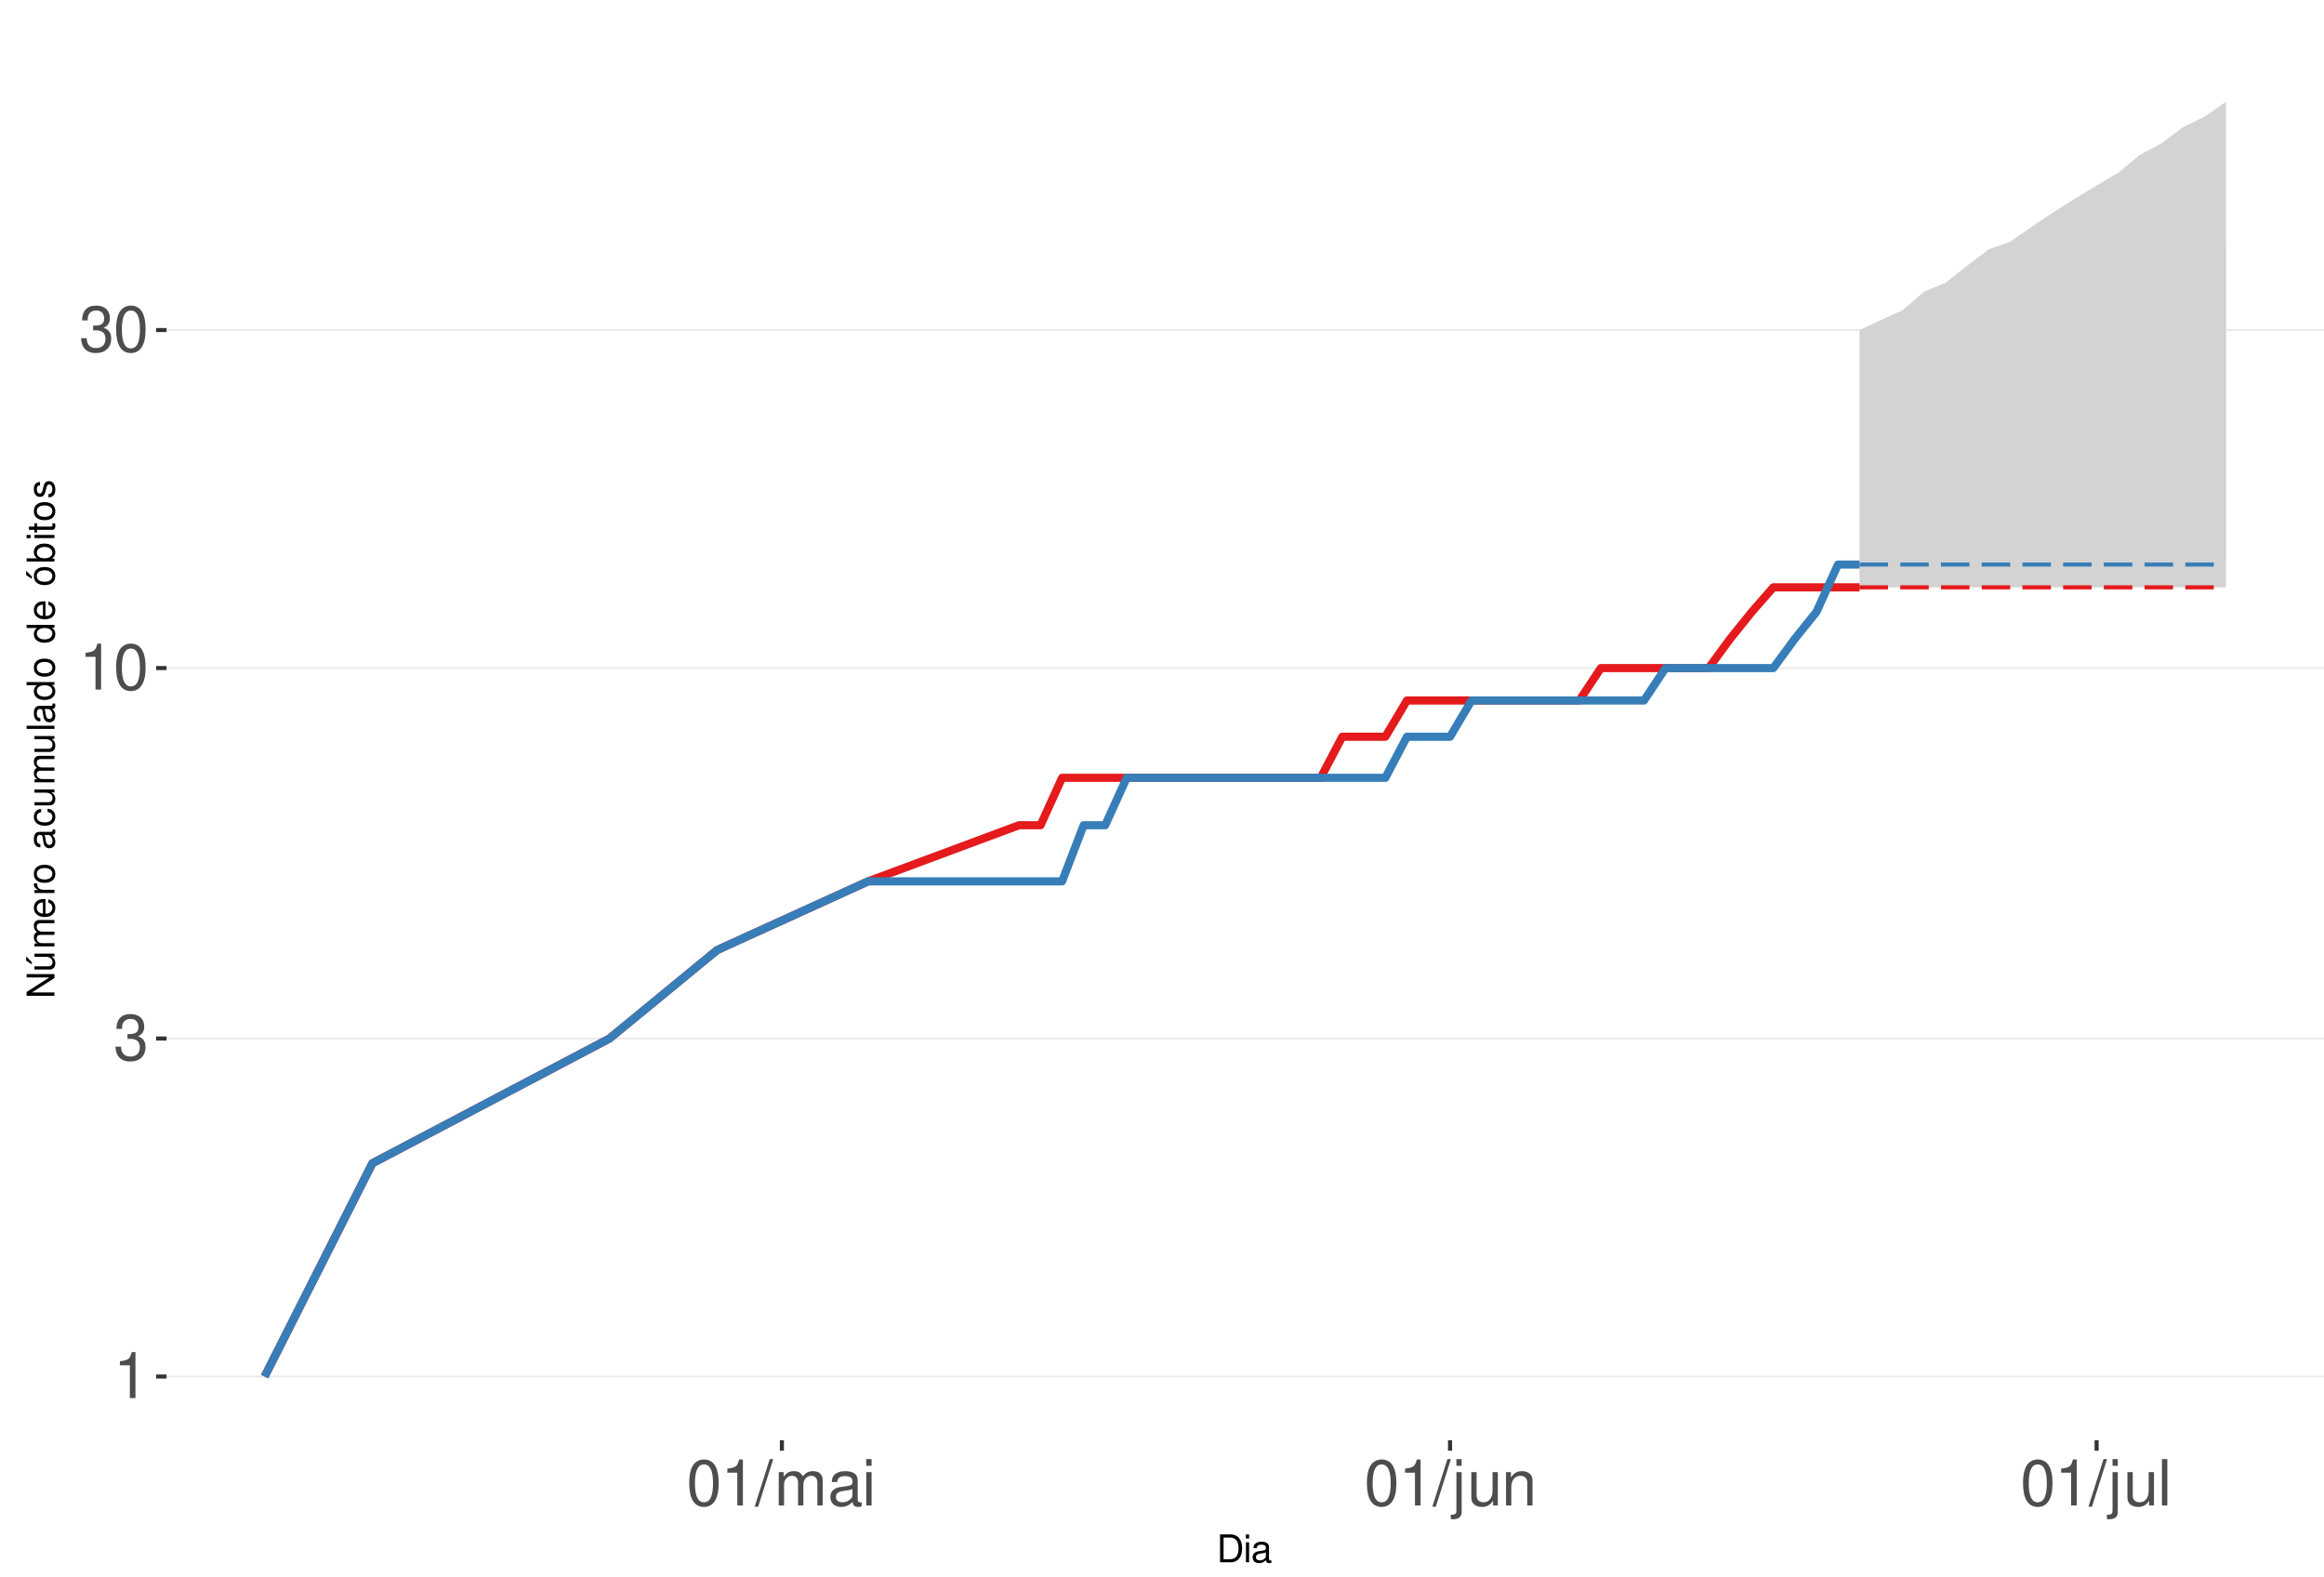
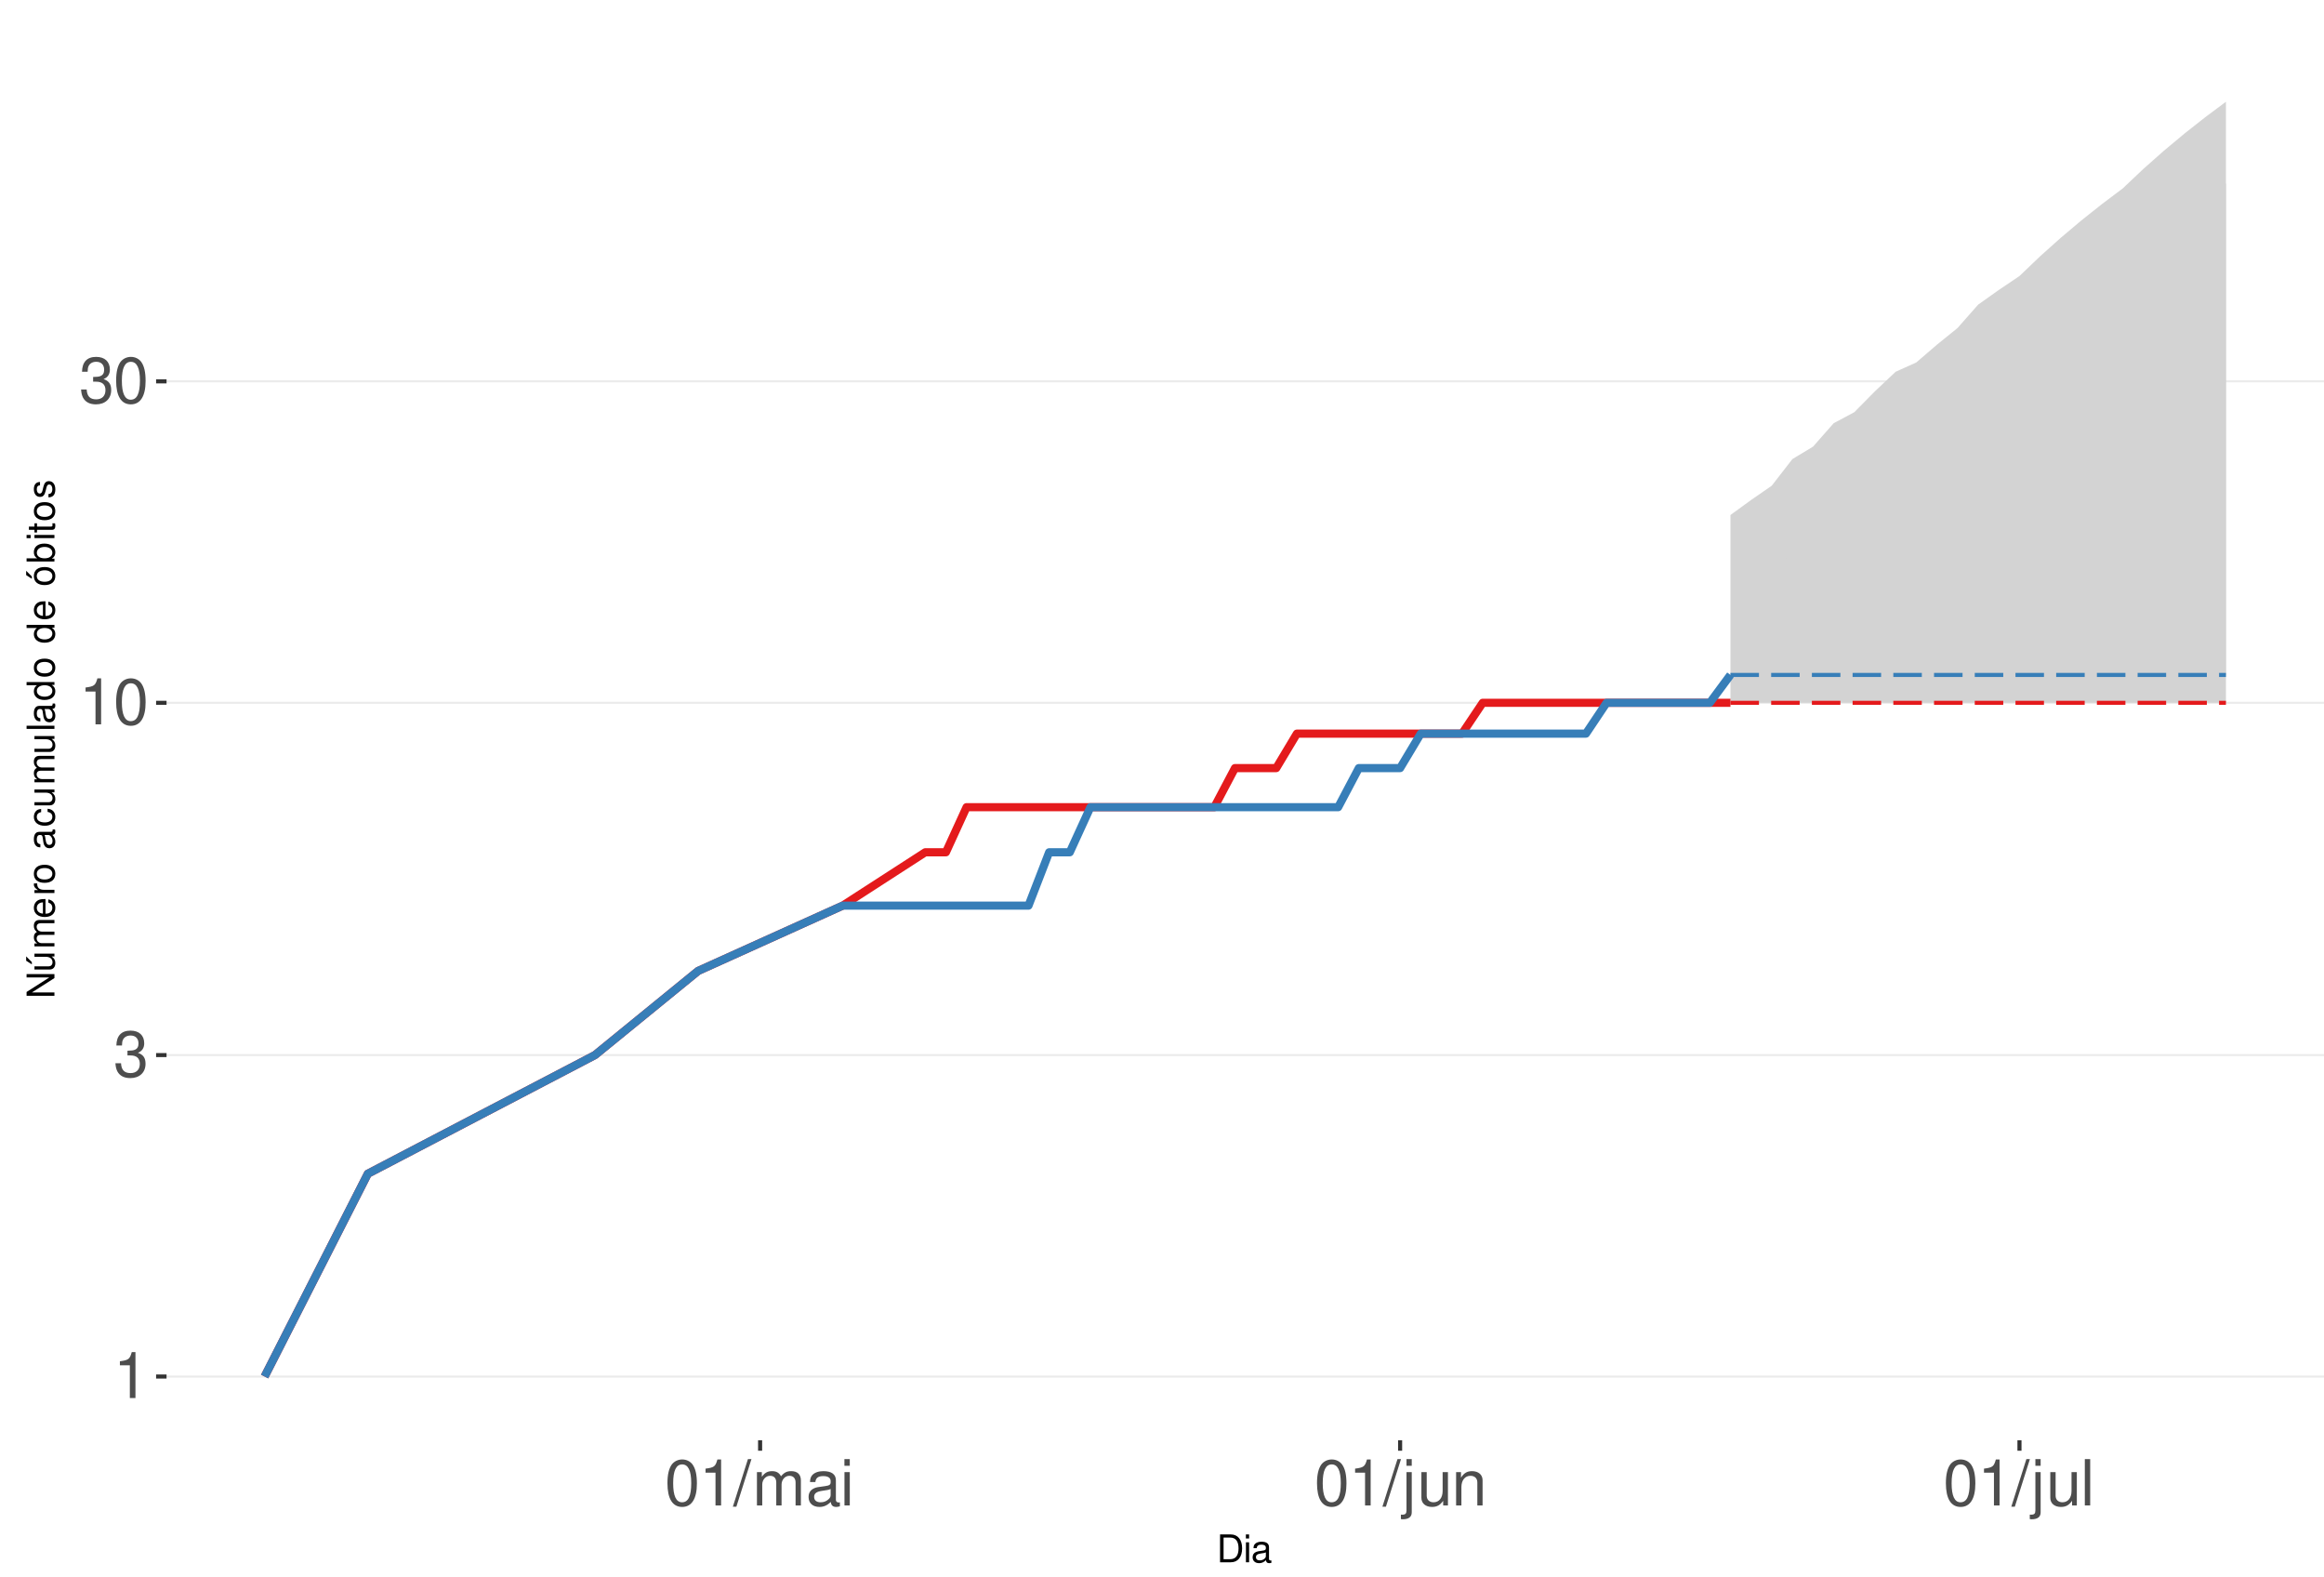
<svg xmlns="http://www.w3.org/2000/svg" xmlns:xlink="http://www.w3.org/1999/xlink" width="609pt" height="413pt" viewBox="0 0 609 413" version="1.1">
  <defs>
    <g>
      <symbol overflow="visible" id="glyph0-0">
        <path style="stroke:none;" d="" />
      </symbol>
      <symbol overflow="visible" id="glyph0-1">
        <path style="stroke:none;" d="M 4.312 -8.578 L 4.312 0 L 5.781 0 L 5.781 -12.047 L 4.812 -12.047 C 4.297 -10.188 3.969 -9.938 1.703 -9.641 L 1.703 -8.578 Z M 4.312 -8.578 " />
      </symbol>
      <symbol overflow="visible" id="glyph0-2">
        <path style="stroke:none;" d="M 3.688 -5.547 L 4.484 -5.547 C 6.078 -5.547 6.922 -4.797 6.922 -3.344 C 6.922 -1.828 6.016 -0.922 4.5 -0.922 C 2.875 -0.922 2.094 -1.734 2 -3.5 L 0.531 -3.5 C 0.594 -2.531 0.766 -1.906 1.047 -1.359 C 1.672 -0.203 2.812 0.391 4.438 0.391 C 6.859 0.391 8.422 -1.078 8.422 -3.359 C 8.422 -4.891 7.844 -5.734 6.422 -6.234 C 7.531 -6.672 8.078 -7.516 8.078 -8.734 C 8.078 -10.797 6.734 -12.047 4.484 -12.047 C 2.094 -12.047 0.828 -10.703 0.781 -8.156 L 2.25 -8.156 C 2.266 -8.891 2.328 -9.312 2.516 -9.672 C 2.844 -10.359 3.578 -10.766 4.5 -10.766 C 5.797 -10.766 6.578 -9.984 6.578 -8.672 C 6.578 -7.828 6.281 -7.312 5.625 -7.031 C 5.234 -6.859 4.703 -6.797 3.688 -6.781 Z M 3.688 -5.547 " />
      </symbol>
      <symbol overflow="visible" id="glyph0-3">
        <path style="stroke:none;" d="M 4.578 -12.047 C 3.484 -12.047 2.484 -11.547 1.859 -10.734 C 1.094 -9.656 0.719 -8.062 0.719 -5.828 C 0.719 -1.766 2.047 0.391 4.578 0.391 C 7.078 0.391 8.438 -1.766 8.438 -5.734 C 8.438 -8.062 8.078 -9.625 7.297 -10.734 C 6.672 -11.562 5.703 -12.047 4.578 -12.047 Z M 4.578 -10.75 C 6.156 -10.75 6.953 -9.125 6.953 -5.859 C 6.953 -2.438 6.172 -0.828 4.547 -0.828 C 3 -0.828 2.219 -2.5 2.219 -5.812 C 2.219 -9.125 3 -10.75 4.578 -10.75 Z M 4.578 -10.75 " />
      </symbol>
      <symbol overflow="visible" id="glyph0-4">
        <path style="stroke:none;" d="M 3.812 -12.141 L -0.141 0.328 L 0.781 0.328 L 4.734 -12.141 Z M 3.812 -12.141 " />
      </symbol>
      <symbol overflow="visible" id="glyph0-5">
        <path style="stroke:none;" d="M 1.172 -8.734 L 1.172 0 L 2.562 0 L 2.562 -5.484 C 2.562 -6.75 3.484 -7.766 4.609 -7.766 C 5.641 -7.766 6.234 -7.125 6.234 -6.016 L 6.234 0 L 7.625 0 L 7.625 -5.484 C 7.625 -6.75 8.547 -7.766 9.672 -7.766 C 10.688 -7.766 11.297 -7.109 11.297 -6.016 L 11.297 0 L 12.688 0 L 12.688 -6.547 C 12.688 -8.109 11.797 -8.984 10.156 -8.984 C 9 -8.984 8.297 -8.625 7.484 -7.641 C 6.969 -8.578 6.266 -8.984 5.125 -8.984 C 3.969 -8.984 3.188 -8.547 2.453 -7.5 L 2.453 -8.734 Z M 1.172 -8.734 " />
      </symbol>
      <symbol overflow="visible" id="glyph0-6">
        <path style="stroke:none;" d="M 8.906 -0.812 C 8.766 -0.781 8.688 -0.781 8.609 -0.781 C 8.125 -0.781 7.859 -1.031 7.859 -1.469 L 7.859 -6.594 C 7.859 -8.141 6.734 -8.984 4.578 -8.984 C 3.297 -8.984 2.281 -8.609 1.688 -7.969 C 1.281 -7.516 1.109 -7.016 1.078 -6.141 L 2.484 -6.141 C 2.594 -7.219 3.234 -7.688 4.531 -7.688 C 5.797 -7.688 6.484 -7.234 6.484 -6.391 L 6.484 -6.031 C 6.469 -5.438 6.156 -5.219 5.031 -5.062 C 3.062 -4.812 2.766 -4.75 2.234 -4.531 C 1.219 -4.094 0.703 -3.328 0.703 -2.203 C 0.703 -0.609 1.797 0.391 3.562 0.391 C 4.656 0.391 5.547 0 6.531 -0.906 C 6.625 0 7.062 0.391 7.969 0.391 C 8.266 0.391 8.438 0.344 8.906 0.234 Z M 6.484 -2.75 C 6.484 -2.281 6.344 -2 5.922 -1.609 C 5.359 -1.094 4.688 -0.828 3.859 -0.828 C 2.781 -0.828 2.156 -1.344 2.156 -2.234 C 2.156 -3.141 2.75 -3.609 4.25 -3.828 C 5.734 -4.031 6.016 -4.094 6.484 -4.312 Z M 6.484 -2.75 " />
      </symbol>
      <symbol overflow="visible" id="glyph0-7">
        <path style="stroke:none;" d="M 2.5 -8.734 L 1.109 -8.734 L 1.109 0 L 2.5 0 Z M 2.5 -12.141 L 1.094 -12.141 L 1.094 -10.391 L 2.5 -10.391 Z M 2.5 -12.141 " />
      </symbol>
      <symbol overflow="visible" id="glyph0-8">
        <path style="stroke:none;" d="M 1.172 -8.734 L 1.172 1.266 C 1.172 2.125 0.906 2.422 0.031 2.422 C -0.062 2.422 -0.109 2.422 -0.297 2.406 L -0.297 3.578 C -0.141 3.609 -0.047 3.625 0.172 3.625 C 1.734 3.625 2.547 3.016 2.547 1.812 L 2.547 -8.734 Z M 2.547 -12.141 L 1.172 -12.141 L 1.172 -10.391 L 2.547 -10.391 Z M 2.547 -12.141 " />
      </symbol>
      <symbol overflow="visible" id="glyph0-9">
        <path style="stroke:none;" d="M 8.031 0 L 8.031 -8.734 L 6.641 -8.734 L 6.641 -3.781 C 6.641 -2 5.719 -0.828 4.266 -0.828 C 3.172 -0.828 2.469 -1.5 2.469 -2.547 L 2.469 -8.734 L 1.078 -8.734 L 1.078 -2 C 1.078 -0.547 2.172 0.391 3.859 0.391 C 5.141 0.391 5.969 -0.062 6.781 -1.219 L 6.781 0 Z M 8.031 0 " />
      </symbol>
      <symbol overflow="visible" id="glyph0-10">
        <path style="stroke:none;" d="M 1.172 -8.734 L 1.172 0 L 2.562 0 L 2.562 -4.812 C 2.562 -6.594 3.5 -7.766 4.938 -7.766 C 6.031 -7.766 6.734 -7.094 6.734 -6.047 L 6.734 0 L 8.109 0 L 8.109 -6.594 C 8.109 -8.047 7.031 -8.984 5.344 -8.984 C 4.047 -8.984 3.219 -8.484 2.453 -7.266 L 2.453 -8.734 Z M 1.172 -8.734 " />
      </symbol>
      <symbol overflow="visible" id="glyph0-11">
        <path style="stroke:none;" d="M 2.531 -12.141 L 1.125 -12.141 L 1.125 0 L 2.531 0 Z M 2.531 -12.141 " />
      </symbol>
      <symbol overflow="visible" id="glyph1-0">
        <path style="stroke:none;" d="" />
      </symbol>
      <symbol overflow="visible" id="glyph1-1">
        <path style="stroke:none;" d="M 0.891 0 L 3.703 0 C 5.547 0 6.672 -1.375 6.672 -3.656 C 6.672 -5.906 5.547 -7.297 3.703 -7.297 L 0.891 -7.297 Z M 1.812 -0.812 L 1.812 -6.469 L 3.547 -6.469 C 4.984 -6.469 5.734 -5.5 5.734 -3.641 C 5.734 -1.797 4.984 -0.812 3.547 -0.812 Z M 1.812 -0.812 " />
      </symbol>
      <symbol overflow="visible" id="glyph1-2">
        <path style="stroke:none;" d="M 1.5 -5.234 L 0.672 -5.234 L 0.672 0 L 1.5 0 Z M 1.5 -7.297 L 0.656 -7.297 L 0.656 -6.234 L 1.5 -6.234 Z M 1.5 -7.297 " />
      </symbol>
      <symbol overflow="visible" id="glyph1-3">
        <path style="stroke:none;" d="M 5.344 -0.484 C 5.266 -0.469 5.219 -0.469 5.172 -0.469 C 4.875 -0.469 4.719 -0.625 4.719 -0.875 L 4.719 -3.953 C 4.719 -4.891 4.047 -5.391 2.75 -5.391 C 1.984 -5.391 1.375 -5.172 1.016 -4.781 C 0.766 -4.516 0.672 -4.203 0.656 -3.688 L 1.484 -3.688 C 1.562 -4.328 1.938 -4.625 2.719 -4.625 C 3.484 -4.625 3.891 -4.344 3.891 -3.844 L 3.891 -3.625 C 3.875 -3.266 3.703 -3.125 3.016 -3.047 C 1.844 -2.891 1.656 -2.844 1.344 -2.719 C 0.734 -2.453 0.422 -2 0.422 -1.312 C 0.422 -0.375 1.078 0.234 2.141 0.234 C 2.797 0.234 3.328 0 3.922 -0.547 C 3.984 0 4.234 0.234 4.781 0.234 C 4.953 0.234 5.062 0.203 5.344 0.141 Z M 3.891 -1.656 C 3.891 -1.375 3.812 -1.203 3.562 -0.969 C 3.219 -0.656 2.812 -0.5 2.312 -0.5 C 1.672 -0.5 1.297 -0.812 1.297 -1.344 C 1.297 -1.891 1.656 -2.172 2.547 -2.297 C 3.438 -2.422 3.609 -2.453 3.891 -2.594 Z M 3.891 -1.656 " />
      </symbol>
      <symbol overflow="visible" id="glyph2-0">
        <path style="stroke:none;" d="" />
      </symbol>
      <symbol overflow="visible" id="glyph2-1">
        <path style="stroke:none;" d="M -7.297 -6.453 L -7.297 -5.578 L -1.328 -5.578 L -7.297 -1.766 L -7.297 -0.766 L 0 -0.766 L 0 -1.641 L -5.906 -1.641 L 0 -5.406 L 0 -6.453 Z M -7.297 -6.453 " />
      </symbol>
      <symbol overflow="visible" id="glyph2-2">
        <path style="stroke:none;" d="M 0 -4.812 L -5.234 -4.812 L -5.234 -3.984 L -2.266 -3.984 C -1.203 -3.984 -0.5 -3.438 -0.5 -2.562 C -0.5 -1.906 -0.906 -1.484 -1.531 -1.484 L -5.234 -1.484 L -5.234 -0.656 L -1.203 -0.656 C -0.328 -0.656 0.234 -1.297 0.234 -2.312 C 0.234 -3.094 -0.047 -3.578 -0.734 -4.062 L 0 -4.062 Z M -7.406 -2.953 L -5.922 -2 L -5.922 -2.594 L -7.406 -4.094 Z M -7.406 -2.953 " />
      </symbol>
      <symbol overflow="visible" id="glyph2-3">
        <path style="stroke:none;" d="M -5.234 -0.703 L 0 -0.703 L 0 -1.547 L -3.297 -1.547 C -4.047 -1.547 -4.656 -2.094 -4.656 -2.766 C -4.656 -3.391 -4.281 -3.734 -3.609 -3.734 L 0 -3.734 L 0 -4.578 L -3.297 -4.578 C -4.047 -4.578 -4.656 -5.125 -4.656 -5.812 C -4.656 -6.422 -4.266 -6.781 -3.609 -6.781 L 0 -6.781 L 0 -7.625 L -3.938 -7.625 C -4.875 -7.625 -5.391 -7.078 -5.391 -6.094 C -5.391 -5.406 -5.188 -4.984 -4.594 -4.484 C -5.156 -4.188 -5.391 -3.766 -5.391 -3.078 C -5.391 -2.375 -5.125 -1.906 -4.5 -1.469 L -5.234 -1.469 Z M -5.234 -0.703 " />
      </symbol>
      <symbol overflow="visible" id="glyph2-4">
        <path style="stroke:none;" d="M -2.344 -5.125 C -3.141 -5.125 -3.625 -5.062 -4.016 -4.922 C -4.875 -4.578 -5.391 -3.781 -5.391 -2.797 C -5.391 -1.344 -4.281 -0.406 -2.547 -0.406 C -0.812 -0.406 0.234 -1.297 0.234 -2.781 C 0.234 -3.984 -0.453 -4.812 -1.594 -5.016 L -1.594 -4.188 C -0.906 -3.953 -0.547 -3.484 -0.547 -2.812 C -0.547 -2.281 -0.781 -1.828 -1.219 -1.547 C -1.516 -1.344 -1.812 -1.281 -2.344 -1.266 Z M -3.016 -1.297 C -3.984 -1.359 -4.625 -1.953 -4.625 -2.797 C -4.625 -3.641 -3.953 -4.234 -3.016 -4.234 Z M -3.016 -1.297 " />
      </symbol>
      <symbol overflow="visible" id="glyph2-5">
        <path style="stroke:none;" d="M -5.234 -0.688 L 0 -0.688 L 0 -1.531 L -2.719 -1.531 C -3.984 -1.547 -4.547 -2.062 -4.516 -3.203 L -5.359 -3.203 C -5.375 -3.062 -5.391 -2.984 -5.391 -2.891 C -5.391 -2.344 -5.062 -1.938 -4.297 -1.453 L -5.234 -1.453 Z M -5.234 -0.688 " />
      </symbol>
      <symbol overflow="visible" id="glyph2-6">
        <path style="stroke:none;" d="M -5.391 -2.719 C -5.391 -1.234 -4.344 -0.359 -2.578 -0.359 C -0.812 -0.359 0.234 -1.234 0.234 -2.734 C 0.234 -4.203 -0.812 -5.094 -2.547 -5.094 C -4.359 -5.094 -5.391 -4.234 -5.391 -2.719 Z M -4.625 -2.734 C -4.625 -3.672 -3.844 -4.234 -2.547 -4.234 C -1.312 -4.234 -0.547 -3.656 -0.547 -2.734 C -0.547 -1.797 -1.312 -1.234 -2.578 -1.234 C -3.844 -1.234 -4.625 -1.797 -4.625 -2.734 Z M -4.625 -2.734 " />
      </symbol>
      <symbol overflow="visible" id="glyph2-7">
        <path style="stroke:none;" d="" />
      </symbol>
      <symbol overflow="visible" id="glyph2-8">
        <path style="stroke:none;" d="M -0.484 -5.344 C -0.469 -5.266 -0.469 -5.219 -0.469 -5.172 C -0.469 -4.875 -0.625 -4.719 -0.875 -4.719 L -3.953 -4.719 C -4.891 -4.719 -5.391 -4.047 -5.391 -2.75 C -5.391 -1.984 -5.172 -1.375 -4.781 -1.016 C -4.516 -0.766 -4.203 -0.672 -3.688 -0.656 L -3.688 -1.484 C -4.328 -1.562 -4.625 -1.938 -4.625 -2.719 C -4.625 -3.484 -4.344 -3.891 -3.844 -3.891 L -3.625 -3.891 C -3.266 -3.875 -3.125 -3.703 -3.047 -3.016 C -2.891 -1.844 -2.844 -1.656 -2.719 -1.344 C -2.453 -0.734 -2 -0.422 -1.312 -0.422 C -0.375 -0.422 0.234 -1.078 0.234 -2.141 C 0.234 -2.797 0 -3.328 -0.547 -3.922 C 0 -3.984 0.234 -4.234 0.234 -4.781 C 0.234 -4.953 0.203 -5.062 0.141 -5.344 Z M -1.656 -3.891 C -1.375 -3.891 -1.203 -3.812 -0.969 -3.562 C -0.656 -3.219 -0.5 -2.812 -0.5 -2.312 C -0.5 -1.672 -0.812 -1.297 -1.344 -1.297 C -1.891 -1.297 -2.172 -1.656 -2.297 -2.547 C -2.422 -3.438 -2.453 -3.609 -2.594 -3.891 Z M -1.656 -3.891 " />
      </symbol>
      <symbol overflow="visible" id="glyph2-9">
        <path style="stroke:none;" d="M -3.484 -4.703 C -3.984 -4.672 -4.312 -4.562 -4.609 -4.359 C -5.094 -4 -5.391 -3.375 -5.391 -2.641 C -5.391 -1.219 -4.266 -0.312 -2.531 -0.312 C -0.844 -0.312 0.234 -1.203 0.234 -2.625 C 0.234 -3.875 -0.516 -4.672 -1.797 -4.766 L -1.797 -3.938 C -0.953 -3.797 -0.547 -3.359 -0.547 -2.656 C -0.547 -1.734 -1.297 -1.188 -2.531 -1.188 C -3.844 -1.188 -4.625 -1.719 -4.625 -2.625 C -4.625 -3.328 -4.203 -3.766 -3.484 -3.875 Z M -3.484 -4.703 " />
      </symbol>
      <symbol overflow="visible" id="glyph2-10">
        <path style="stroke:none;" d="M 0 -4.812 L -5.234 -4.812 L -5.234 -3.984 L -2.266 -3.984 C -1.203 -3.984 -0.5 -3.438 -0.5 -2.562 C -0.5 -1.906 -0.906 -1.484 -1.531 -1.484 L -5.234 -1.484 L -5.234 -0.656 L -1.203 -0.656 C -0.328 -0.656 0.234 -1.297 0.234 -2.312 C 0.234 -3.094 -0.047 -3.578 -0.734 -4.062 L 0 -4.062 Z M 0 -4.812 " />
      </symbol>
      <symbol overflow="visible" id="glyph2-11">
        <path style="stroke:none;" d="M -7.297 -1.516 L -7.297 -0.688 L 0 -0.688 L 0 -1.516 Z M -7.297 -1.516 " />
      </symbol>
      <symbol overflow="visible" id="glyph2-12">
        <path style="stroke:none;" d="M -7.297 -4.953 L -7.297 -4.125 L -4.578 -4.125 C -5.109 -3.766 -5.391 -3.203 -5.391 -2.516 C -5.391 -1.156 -4.297 -0.266 -2.625 -0.266 C -0.859 -0.266 0.234 -1.125 0.234 -2.547 C 0.234 -3.266 -0.047 -3.766 -0.688 -4.203 L 0 -4.203 L 0 -4.953 Z M -4.609 -2.656 C -4.609 -3.547 -3.812 -4.125 -2.562 -4.125 C -1.344 -4.125 -0.547 -3.547 -0.547 -2.656 C -0.547 -1.734 -1.359 -1.125 -2.578 -1.125 C -3.797 -1.125 -4.609 -1.734 -4.609 -2.656 Z M -4.609 -2.656 " />
      </symbol>
      <symbol overflow="visible" id="glyph2-13">
        <path style="stroke:none;" d="M -5.391 -2.719 C -5.391 -1.234 -4.344 -0.359 -2.578 -0.359 C -0.812 -0.359 0.234 -1.234 0.234 -2.734 C 0.234 -4.203 -0.812 -5.094 -2.547 -5.094 C -4.359 -5.094 -5.391 -4.234 -5.391 -2.719 Z M -4.625 -2.734 C -4.625 -3.672 -3.844 -4.234 -2.547 -4.234 C -1.312 -4.234 -0.547 -3.656 -0.547 -2.734 C -0.547 -1.797 -1.312 -1.234 -2.578 -1.234 C -3.844 -1.234 -4.625 -1.797 -4.625 -2.734 Z M -7.406 -2.984 L -5.922 -2.016 L -5.922 -2.625 L -7.406 -4.109 Z M -7.406 -2.984 " />
      </symbol>
      <symbol overflow="visible" id="glyph2-14">
        <path style="stroke:none;" d="M -7.297 -0.547 L 0 -0.547 L 0 -1.297 L -0.672 -1.297 C -0.062 -1.688 0.234 -2.219 0.234 -2.953 C 0.234 -4.328 -0.906 -5.234 -2.641 -5.234 C -4.344 -5.234 -5.391 -4.375 -5.391 -2.984 C -5.391 -2.266 -5.125 -1.766 -4.531 -1.375 L -7.297 -1.375 Z M -4.609 -2.828 C -4.609 -3.766 -3.797 -4.359 -2.547 -4.359 C -1.359 -4.359 -0.547 -3.734 -0.547 -2.828 C -0.547 -1.938 -1.344 -1.375 -2.578 -1.375 C -3.812 -1.375 -4.609 -1.938 -4.609 -2.828 Z M -4.609 -2.828 " />
      </symbol>
      <symbol overflow="visible" id="glyph2-15">
        <path style="stroke:none;" d="M -5.234 -1.5 L -5.234 -0.672 L 0 -0.672 L 0 -1.5 Z M -7.297 -1.5 L -7.297 -0.656 L -6.234 -0.656 L -6.234 -1.5 Z M -7.297 -1.5 " />
      </symbol>
      <symbol overflow="visible" id="glyph2-16">
        <path style="stroke:none;" d="M -5.234 -2.547 L -5.234 -1.688 L -6.688 -1.688 L -6.688 -0.844 L -5.234 -0.844 L -5.234 -0.141 L -4.562 -0.141 L -4.562 -0.844 L -0.594 -0.844 C -0.062 -0.844 0.234 -1.203 0.234 -1.859 C 0.234 -2.078 0.203 -2.266 0.156 -2.547 L -0.547 -2.547 C -0.516 -2.422 -0.5 -2.312 -0.5 -2.141 C -0.5 -1.781 -0.594 -1.688 -0.969 -1.688 L -4.562 -1.688 L -4.562 -2.547 Z M -5.234 -2.547 " />
      </symbol>
      <symbol overflow="visible" id="glyph2-17">
        <path style="stroke:none;" d="M -3.781 -4.375 C -4.812 -4.375 -5.391 -3.688 -5.391 -2.484 C -5.391 -1.266 -4.766 -0.469 -3.797 -0.469 C -2.969 -0.469 -2.578 -0.891 -2.281 -2.125 L -2.094 -2.906 C -1.953 -3.484 -1.734 -3.719 -1.375 -3.719 C -0.875 -3.719 -0.547 -3.234 -0.547 -2.5 C -0.547 -2.047 -0.672 -1.672 -0.891 -1.453 C -1.047 -1.328 -1.188 -1.266 -1.562 -1.219 L -1.562 -0.344 C -0.344 -0.375 0.234 -1.062 0.234 -2.438 C 0.234 -3.75 -0.422 -4.594 -1.438 -4.594 C -2.203 -4.594 -2.641 -4.156 -2.891 -3.109 L -3.078 -2.312 C -3.234 -1.625 -3.453 -1.344 -3.828 -1.344 C -4.312 -1.344 -4.625 -1.766 -4.625 -2.453 C -4.625 -3.125 -4.328 -3.484 -3.781 -3.5 Z M -3.781 -4.375 " />
      </symbol>
    </g>
    <clipPath id="clip1">
      <path d="M 43.645 9.961 L 609 9.961 L 609 377.328 L 43.645 377.328 Z M 43.645 9.961 " />
    </clipPath>
    <clipPath id="clip2">
      <path d="M 43.645 360 L 609 360 L 609 361 L 43.645 361 Z M 43.645 360 " />
    </clipPath>
    <clipPath id="clip3">
-       <path d="M 43.645 271 L 609 271 L 609 273 L 43.645 273 Z M 43.645 271 " />
+       <path d="M 43.645 276 L 609 276 L 609 277 L 43.645 277 Z M 43.645 276 " />
    </clipPath>
    <clipPath id="clip4">
-       <path d="M 43.645 174 L 609 174 L 609 176 L 43.645 176 Z M 43.645 174 " />
+       <path d="M 43.645 183 L 609 183 L 609 185 L 43.645 185 Z M 43.645 183 " />
    </clipPath>
    <clipPath id="clip5">
-       <path d="M 43.645 86 L 609 86 L 609 87 L 43.645 87 Z M 43.645 86 " />
+       <path d="M 43.645 99 L 609 99 L 609 101 L 43.645 101 Z M 43.645 99 " />
    </clipPath>
  </defs>
  <g id="surface250">
    <rect x="0" y="0" width="609" height="413" style="fill:rgb(100%,100%,100%);fill-opacity:1;stroke:none;" />
    <rect x="0" y="0" width="609" height="413" style="fill:rgb(100%,100%,100%);fill-opacity:1;stroke:none;" />
    <path style="fill:none;stroke-width:1.067;stroke-linecap:round;stroke-linejoin:round;stroke:rgb(100%,100%,100%);stroke-opacity:1;stroke-miterlimit:10;" d="M 0 413 L 609 413 L 609 0 L 0 0 Z M 0 413 " />
    <g clip-path="url(#clip1)" clip-rule="nonzero">
      <path style=" stroke:none;fill-rule:nonzero;fill:rgb(100%,100%,100%);fill-opacity:1;" d="M 43.645 377.328 L 609 377.328 L 609 9.961 L 43.645 9.961 Z M 43.645 377.328 " />
    </g>
    <g clip-path="url(#clip2)" clip-rule="nonzero">
      <path style="fill:none;stroke-width:0.533;stroke-linecap:butt;stroke-linejoin:round;stroke:rgb(92.157%,92.157%,92.157%);stroke-opacity:1;stroke-miterlimit:10;" d="M 43.645 360.629 L 609 360.629 " />
    </g>
    <g clip-path="url(#clip3)" clip-rule="nonzero">
-       <path style="fill:none;stroke-width:0.533;stroke-linecap:butt;stroke-linejoin:round;stroke:rgb(92.157%,92.157%,92.157%);stroke-opacity:1;stroke-miterlimit:10;" d="M 43.645 272.074 L 609 272.074 " />
+       <path style="fill:none;stroke-width:0.533;stroke-linecap:butt;stroke-linejoin:round;stroke:rgb(92.157%,92.157%,92.157%);stroke-opacity:1;stroke-miterlimit:10;" d="M 43.645 276.414 L 609 276.414 " />
    </g>
    <g clip-path="url(#clip4)" clip-rule="nonzero">
-       <path style="fill:none;stroke-width:0.533;stroke-linecap:butt;stroke-linejoin:round;stroke:rgb(92.157%,92.157%,92.157%);stroke-opacity:1;stroke-miterlimit:10;" d="M 43.645 175.023 L 609 175.023 " />
+       <path style="fill:none;stroke-width:0.533;stroke-linecap:butt;stroke-linejoin:round;stroke:rgb(92.157%,92.157%,92.157%);stroke-opacity:1;stroke-miterlimit:10;" d="M 43.645 184.121 L 609 184.121 " />
    </g>
    <g clip-path="url(#clip5)" clip-rule="nonzero">
-       <path style="fill:none;stroke-width:0.533;stroke-linecap:butt;stroke-linejoin:round;stroke:rgb(92.157%,92.157%,92.157%);stroke-opacity:1;stroke-miterlimit:10;" d="M 43.645 86.469 L 609 86.469 " />
-     </g>
-     <path style=" stroke:none;fill-rule:nonzero;fill:rgb(82.745%,82.745%,82.745%);fill-opacity:1;" d="M 487.289 86.469 L 492.938 83.824 L 498.582 81.266 L 504.23 76.379 L 509.879 74.043 L 515.527 69.562 L 521.176 65.32 L 526.824 63.277 L 532.473 59.344 L 538.117 55.594 L 543.766 52.012 L 549.414 48.582 L 555.062 45.289 L 560.711 40.594 L 566.359 37.609 L 572.008 33.328 L 577.652 30.594 L 583.301 26.66 L 583.301 153.875 L 487.289 153.875 Z M 487.289 86.469 " />
-     <path style=" stroke:none;fill-rule:nonzero;fill:rgb(82.745%,82.745%,82.745%);fill-opacity:1;" d="M 487.289 147.902 L 492.938 137.137 L 498.582 132.25 L 504.23 123.285 L 509.879 119.152 L 515.527 111.469 L 521.176 104.453 L 526.824 101.164 L 532.473 94.961 L 538.117 92.027 L 543.766 86.469 L 549.414 81.266 L 555.062 78.785 L 560.711 74.043 L 566.359 71.77 L 572.008 69.562 L 577.652 65.32 L 583.301 63.277 L 583.301 147.902 Z M 487.289 147.902 " />
-     <path style="fill:none;stroke-width:2.134;stroke-linecap:butt;stroke-linejoin:round;stroke:rgb(89.412%,10.196%,10.98%);stroke-opacity:1;stroke-miterlimit:10;" d="M 69.344 360.629 L 97.582 304.758 L 159.711 272.074 L 187.949 248.883 L 227.484 230.898 L 267.02 216.199 L 272.668 216.199 L 278.316 203.773 L 346.09 203.773 L 351.738 193.012 L 363.035 193.012 L 368.684 183.516 L 413.863 183.516 L 419.512 175.023 L 447.754 175.023 L 453.398 167.34 L 459.047 160.328 L 464.695 153.875 L 487.289 153.875 " />
-     <path style="fill:none;stroke-width:1.067;stroke-linecap:butt;stroke-linejoin:round;stroke:rgb(89.412%,10.196%,10.98%);stroke-opacity:1;stroke-dasharray:7.469,3.201;stroke-miterlimit:10;" d="M 487.289 153.875 L 583.301 153.875 " />
-     <path style="fill:none;stroke-width:2.134;stroke-linecap:butt;stroke-linejoin:round;stroke:rgb(21.569%,49.412%,72.157%);stroke-opacity:1;stroke-miterlimit:10;" d="M 69.344 360.629 L 97.582 304.758 L 159.711 272.074 L 187.949 248.883 L 227.484 230.898 L 278.316 230.898 L 283.965 216.199 L 289.609 216.199 L 295.258 203.773 L 363.035 203.773 L 368.684 193.012 L 379.977 193.012 L 385.625 183.516 L 430.809 183.516 L 436.457 175.023 L 464.695 175.023 L 470.344 167.34 L 475.992 160.328 L 481.641 147.902 L 487.289 147.902 " />
-     <path style="fill:none;stroke-width:1.067;stroke-linecap:butt;stroke-linejoin:round;stroke:rgb(21.569%,49.412%,72.157%);stroke-opacity:1;stroke-dasharray:7.469,3.201;stroke-miterlimit:10;" d="M 487.289 147.902 L 583.301 147.902 " />
+       <path style="fill:none;stroke-width:0.533;stroke-linecap:butt;stroke-linejoin:round;stroke:rgb(92.157%,92.157%,92.157%);stroke-opacity:1;stroke-miterlimit:10;" d="M 43.645 99.906 L 609 99.906 " />
+     </g>
+     <path style=" stroke:none;fill-rule:nonzero;fill:rgb(82.745%,82.745%,82.745%);fill-opacity:1;" d="M 453.461 134.922 L 458.871 130.988 L 464.281 127.25 L 469.691 120.273 L 475.102 117.012 L 480.512 110.875 L 485.922 107.984 L 491.332 102.504 L 496.742 97.395 L 502.152 94.961 L 507.562 90.312 L 512.973 85.93 L 518.383 79.797 L 523.789 75.961 L 529.199 72.312 L 534.609 67.141 L 540.02 62.297 L 545.43 57.742 L 550.84 53.441 L 556.25 49.371 L 561.66 44.258 L 567.07 39.469 L 572.48 34.957 L 577.891 30.695 L 583.301 26.66 L 583.301 184.121 L 453.461 184.121 Z M 453.461 134.922 " />
+     <path style=" stroke:none;fill-rule:nonzero;fill:rgb(82.745%,82.745%,82.745%);fill-opacity:1;" d="M 453.461 176.816 L 458.871 164.012 L 464.281 153.043 L 469.691 143.445 L 475.102 134.922 L 480.512 123.684 L 485.922 117.012 L 491.332 110.875 L 496.742 105.195 L 502.152 99.906 L 507.562 94.961 L 512.973 90.312 L 518.383 85.93 L 523.789 81.785 L 529.199 77.855 L 534.609 72.312 L 540.02 68.824 L 545.43 65.492 L 550.84 62.297 L 556.25 59.23 L 561.66 57.742 L 567.07 54.848 L 572.48 52.062 L 577.891 49.371 L 583.301 48.062 L 583.301 176.816 Z M 453.461 176.816 " />
+     <path style="fill:none;stroke-width:2.134;stroke-linecap:butt;stroke-linejoin:round;stroke:rgb(89.412%,10.196%,10.98%);stroke-opacity:1;stroke-miterlimit:10;" d="M 69.344 360.629 L 96.395 307.496 L 155.906 276.414 L 182.953 254.363 L 220.824 237.258 L 242.465 223.281 L 247.875 223.281 L 253.285 211.465 L 318.207 211.465 L 323.617 201.227 L 334.438 201.227 L 339.848 192.199 L 383.129 192.199 L 388.539 184.121 L 453.461 184.121 " />
+     <path style="fill:none;stroke-width:1.067;stroke-linecap:butt;stroke-linejoin:round;stroke:rgb(89.412%,10.196%,10.98%);stroke-opacity:1;stroke-dasharray:7.469,3.201;stroke-miterlimit:10;" d="M 453.461 184.121 L 583.301 184.121 " />
+     <path style="fill:none;stroke-width:2.134;stroke-linecap:butt;stroke-linejoin:round;stroke:rgb(21.569%,49.412%,72.157%);stroke-opacity:1;stroke-miterlimit:10;" d="M 69.344 360.629 L 96.395 307.496 L 155.906 276.414 L 182.953 254.363 L 220.824 237.258 L 269.516 237.258 L 274.926 223.281 L 280.336 223.281 L 285.746 211.465 L 350.668 211.465 L 356.078 201.227 L 366.898 201.227 L 372.309 192.199 L 415.59 192.199 L 421 184.121 L 448.051 184.121 L 453.461 176.816 " />
+     <path style="fill:none;stroke-width:1.067;stroke-linecap:butt;stroke-linejoin:round;stroke:rgb(21.569%,49.412%,72.157%);stroke-opacity:1;stroke-dasharray:7.469,3.201;stroke-miterlimit:10;" d="M 453.461 176.816 L 583.301 176.816 " />
    <g style="fill:rgb(30.196%,30.196%,30.196%);fill-opacity:1;">
      <use xlink:href="#glyph0-1" x="29.715" y="366.267" />
    </g>
    <g style="fill:rgb(30.196%,30.196%,30.196%);fill-opacity:1;">
-       <use xlink:href="#glyph0-2" x="29.715" y="277.712" />
-     </g>
-     <g style="fill:rgb(30.196%,30.196%,30.196%);fill-opacity:1;">
-       <use xlink:href="#glyph0-1" x="20.715" y="180.661" />
-       <use xlink:href="#glyph0-3" x="29.715" y="180.661" />
-     </g>
-     <g style="fill:rgb(30.196%,30.196%,30.196%);fill-opacity:1;">
-       <use xlink:href="#glyph0-2" x="20.715" y="92.106" />
-       <use xlink:href="#glyph0-3" x="29.715" y="92.106" />
+       <use xlink:href="#glyph0-2" x="29.715" y="282.052" />
+     </g>
+     <g style="fill:rgb(30.196%,30.196%,30.196%);fill-opacity:1;">
+       <use xlink:href="#glyph0-1" x="20.715" y="189.759" />
+       <use xlink:href="#glyph0-3" x="29.715" y="189.759" />
+     </g>
+     <g style="fill:rgb(30.196%,30.196%,30.196%);fill-opacity:1;">
+       <use xlink:href="#glyph0-2" x="20.715" y="105.544" />
+       <use xlink:href="#glyph0-3" x="29.715" y="105.544" />
    </g>
    <path style="fill:none;stroke-width:1.067;stroke-linecap:butt;stroke-linejoin:round;stroke:rgb(20%,20%,20%);stroke-opacity:1;stroke-miterlimit:10;" d="M 40.906 360.629 L 43.645 360.629 " />
-     <path style="fill:none;stroke-width:1.067;stroke-linecap:butt;stroke-linejoin:round;stroke:rgb(20%,20%,20%);stroke-opacity:1;stroke-miterlimit:10;" d="M 40.906 272.074 L 43.645 272.074 " />
-     <path style="fill:none;stroke-width:1.067;stroke-linecap:butt;stroke-linejoin:round;stroke:rgb(20%,20%,20%);stroke-opacity:1;stroke-miterlimit:10;" d="M 40.906 175.023 L 43.645 175.023 " />
-     <path style="fill:none;stroke-width:1.067;stroke-linecap:butt;stroke-linejoin:round;stroke:rgb(20%,20%,20%);stroke-opacity:1;stroke-miterlimit:10;" d="M 40.906 86.469 L 43.645 86.469 " />
-     <path style="fill:none;stroke-width:1.067;stroke-linecap:butt;stroke-linejoin:round;stroke:rgb(20%,20%,20%);stroke-opacity:1;stroke-miterlimit:10;" d="M 204.895 380.07 L 204.895 377.328 " />
-     <path style="fill:none;stroke-width:1.067;stroke-linecap:butt;stroke-linejoin:round;stroke:rgb(20%,20%,20%);stroke-opacity:1;stroke-miterlimit:10;" d="M 379.977 380.07 L 379.977 377.328 " />
-     <path style="fill:none;stroke-width:1.067;stroke-linecap:butt;stroke-linejoin:round;stroke:rgb(20%,20%,20%);stroke-opacity:1;stroke-miterlimit:10;" d="M 549.414 380.07 L 549.414 377.328 " />
-     <g style="fill:rgb(30.196%,30.196%,30.196%);fill-opacity:1;">
-       <use xlink:href="#glyph0-3" x="179.895" y="394.399" />
-       <use xlink:href="#glyph0-1" x="188.895" y="394.399" />
-       <use xlink:href="#glyph0-4" x="197.895" y="394.399" />
-       <use xlink:href="#glyph0-5" x="202.895" y="394.399" />
-       <use xlink:href="#glyph0-6" x="216.895" y="394.399" />
-       <use xlink:href="#glyph0-7" x="225.895" y="394.399" />
-     </g>
-     <g style="fill:rgb(30.196%,30.196%,30.196%);fill-opacity:1;">
-       <use xlink:href="#glyph0-3" x="357.477" y="394.399" />
-       <use xlink:href="#glyph0-1" x="366.477" y="394.399" />
-       <use xlink:href="#glyph0-4" x="375.477" y="394.399" />
-       <use xlink:href="#glyph0-8" x="380.477" y="394.399" />
-       <use xlink:href="#glyph0-9" x="384.477" y="394.399" />
-       <use xlink:href="#glyph0-10" x="393.477" y="394.399" />
-     </g>
-     <g style="fill:rgb(30.196%,30.196%,30.196%);fill-opacity:1;">
-       <use xlink:href="#glyph0-3" x="529.414" y="394.399" />
-       <use xlink:href="#glyph0-1" x="538.414" y="394.399" />
-       <use xlink:href="#glyph0-4" x="547.414" y="394.399" />
-       <use xlink:href="#glyph0-8" x="552.414" y="394.399" />
-       <use xlink:href="#glyph0-9" x="556.414" y="394.399" />
-       <use xlink:href="#glyph0-11" x="565.414" y="394.399" />
+     <path style="fill:none;stroke-width:1.067;stroke-linecap:butt;stroke-linejoin:round;stroke:rgb(20%,20%,20%);stroke-opacity:1;stroke-miterlimit:10;" d="M 40.906 276.414 L 43.645 276.414 " />
+     <path style="fill:none;stroke-width:1.067;stroke-linecap:butt;stroke-linejoin:round;stroke:rgb(20%,20%,20%);stroke-opacity:1;stroke-miterlimit:10;" d="M 40.906 184.121 L 43.645 184.121 " />
+     <path style="fill:none;stroke-width:1.067;stroke-linecap:butt;stroke-linejoin:round;stroke:rgb(20%,20%,20%);stroke-opacity:1;stroke-miterlimit:10;" d="M 40.906 99.906 L 43.645 99.906 " />
+     <path style="fill:none;stroke-width:1.067;stroke-linecap:butt;stroke-linejoin:round;stroke:rgb(20%,20%,20%);stroke-opacity:1;stroke-miterlimit:10;" d="M 199.184 380.07 L 199.184 377.328 " />
+     <path style="fill:none;stroke-width:1.067;stroke-linecap:butt;stroke-linejoin:round;stroke:rgb(20%,20%,20%);stroke-opacity:1;stroke-miterlimit:10;" d="M 366.898 380.07 L 366.898 377.328 " />
+     <path style="fill:none;stroke-width:1.067;stroke-linecap:butt;stroke-linejoin:round;stroke:rgb(20%,20%,20%);stroke-opacity:1;stroke-miterlimit:10;" d="M 529.199 380.07 L 529.199 377.328 " />
+     <g style="fill:rgb(30.196%,30.196%,30.196%);fill-opacity:1;">
+       <use xlink:href="#glyph0-3" x="174.184" y="394.399" />
+       <use xlink:href="#glyph0-1" x="183.184" y="394.399" />
+       <use xlink:href="#glyph0-4" x="192.184" y="394.399" />
+       <use xlink:href="#glyph0-5" x="197.184" y="394.399" />
+       <use xlink:href="#glyph0-6" x="211.184" y="394.399" />
+       <use xlink:href="#glyph0-7" x="220.184" y="394.399" />
+     </g>
+     <g style="fill:rgb(30.196%,30.196%,30.196%);fill-opacity:1;">
+       <use xlink:href="#glyph0-3" x="344.398" y="394.399" />
+       <use xlink:href="#glyph0-1" x="353.398" y="394.399" />
+       <use xlink:href="#glyph0-4" x="362.398" y="394.399" />
+       <use xlink:href="#glyph0-8" x="367.398" y="394.399" />
+       <use xlink:href="#glyph0-9" x="371.398" y="394.399" />
+       <use xlink:href="#glyph0-10" x="380.398" y="394.399" />
+     </g>
+     <g style="fill:rgb(30.196%,30.196%,30.196%);fill-opacity:1;">
+       <use xlink:href="#glyph0-3" x="509.199" y="394.399" />
+       <use xlink:href="#glyph0-1" x="518.199" y="394.399" />
+       <use xlink:href="#glyph0-4" x="527.199" y="394.399" />
+       <use xlink:href="#glyph0-8" x="532.199" y="394.399" />
+       <use xlink:href="#glyph0-9" x="536.199" y="394.399" />
+       <use xlink:href="#glyph0-11" x="545.199" y="394.399" />
    </g>
    <g style="fill:rgb(0%,0%,0%);fill-opacity:1;">
      <use xlink:href="#glyph1-1" x="318.824" y="409.29" />
      <use xlink:href="#glyph1-2" x="325.824" y="409.29" />
      <use xlink:href="#glyph1-3" x="327.824" y="409.29" />
    </g>
    <g style="fill:rgb(0%,0%,0%);fill-opacity:1;">
      <use xlink:href="#glyph2-1" x="14.263" y="261.645" />
      <use xlink:href="#glyph2-2" x="14.263" y="254.645" />
      <use xlink:href="#glyph2-3" x="14.263" y="248.645" />
      <use xlink:href="#glyph2-4" x="14.263" y="240.645" />
      <use xlink:href="#glyph2-5" x="14.263" y="234.645" />
      <use xlink:href="#glyph2-6" x="14.263" y="231.645" />
      <use xlink:href="#glyph2-7" x="14.263" y="225.645" />
      <use xlink:href="#glyph2-8" x="14.263" y="222.645" />
      <use xlink:href="#glyph2-9" x="14.263" y="216.645" />
      <use xlink:href="#glyph2-10" x="14.263" y="211.645" />
      <use xlink:href="#glyph2-3" x="14.263" y="205.645" />
      <use xlink:href="#glyph2-10" x="14.263" y="197.645" />
      <use xlink:href="#glyph2-11" x="14.263" y="191.645" />
      <use xlink:href="#glyph2-8" x="14.263" y="189.645" />
      <use xlink:href="#glyph2-12" x="14.263" y="183.645" />
      <use xlink:href="#glyph2-6" x="14.263" y="177.645" />
      <use xlink:href="#glyph2-7" x="14.263" y="171.645" />
      <use xlink:href="#glyph2-12" x="14.263" y="168.645" />
      <use xlink:href="#glyph2-4" x="14.263" y="162.645" />
      <use xlink:href="#glyph2-7" x="14.263" y="156.645" />
      <use xlink:href="#glyph2-13" x="14.263" y="153.645" />
      <use xlink:href="#glyph2-14" x="14.263" y="147.645" />
      <use xlink:href="#glyph2-15" x="14.263" y="141.645" />
      <use xlink:href="#glyph2-16" x="14.263" y="139.645" />
      <use xlink:href="#glyph2-6" x="14.263" y="136.645" />
      <use xlink:href="#glyph2-17" x="14.263" y="130.645" />
    </g>
  </g>
</svg>
